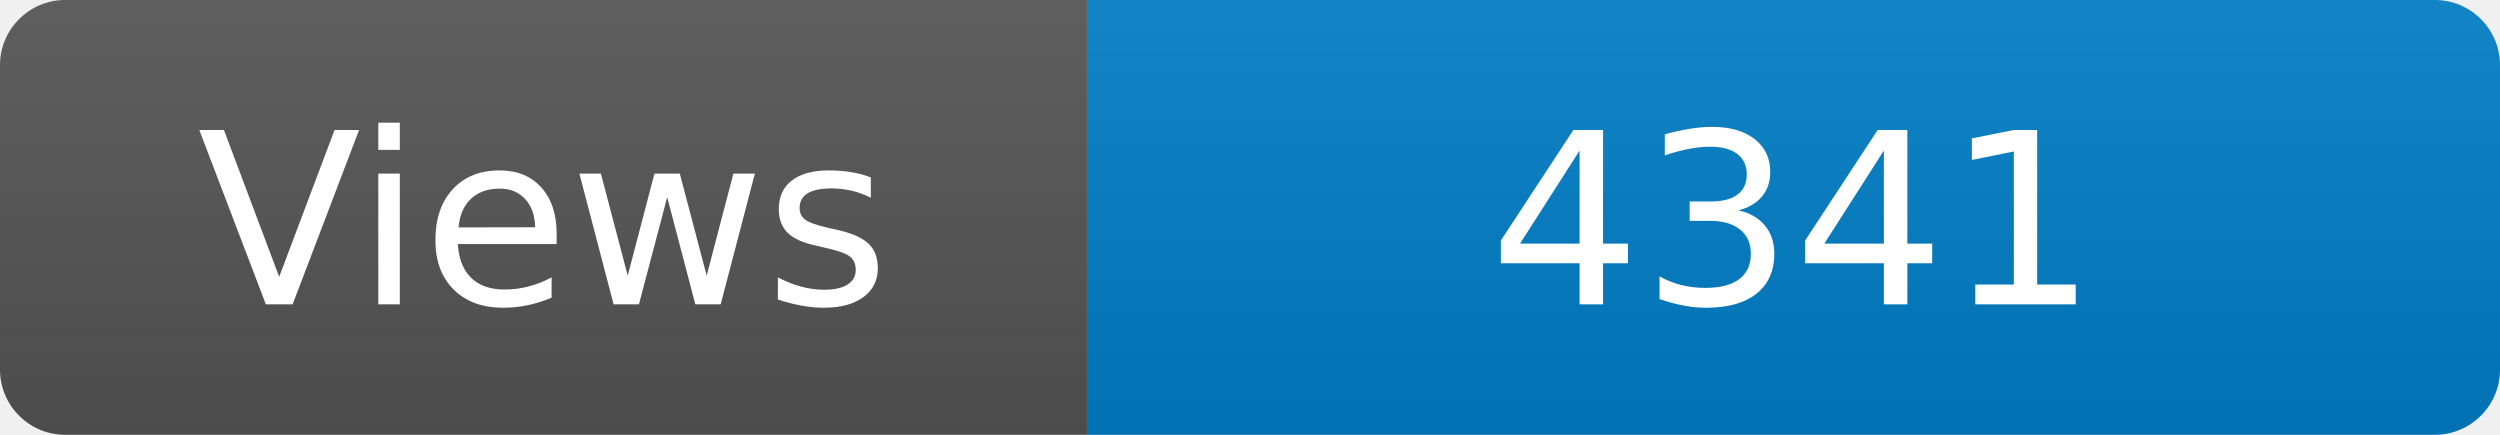
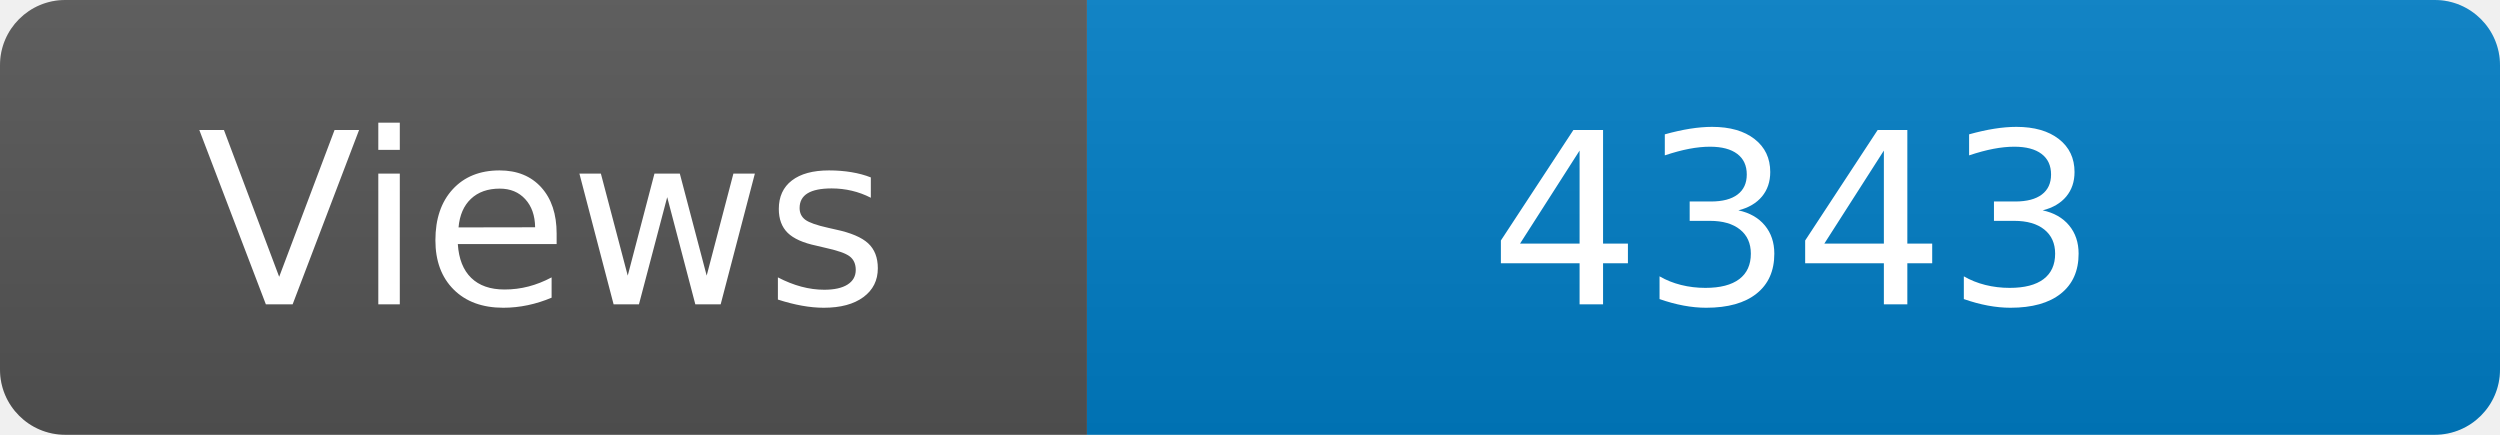
<svg xmlns="http://www.w3.org/2000/svg" width="115" height="20" role="img" aria-label="Maintained?: yes">
  <linearGradient id="s" x2="0" y2="100%">
    <stop offset="0" stop-color="#bbb" stop-opacity=".1" />
    <stop offset="1" stop-opacity=".1" />
  </linearGradient>
  <clipPath id="r">
    <rect width="115" height="20" rx="3" fill="#fff" />
  </clipPath>
  <g clip-path="url(#r)">
    <rect width="50" height="20" fill="#555" />
    <rect x="50" width="160" height="20" fill="#007ec6" />
    <rect width="115" height="20" fill="url(#s)" />
  </g>
  <g fill="#fff" text-anchor="middle" font-family="Verdana,Geneva,DejaVu Sans,sans-serif" font-size="110">
    <text x="250" y="140" transform="scale(.1)" fill="#fff">Views</text>
-     <text x="825" y="140" transform="scale(.1)" fill="#fff">4341</text>
+     <text x="825" y="140" transform="scale(.1)" fill="#fff">4343</text>
  </g>
</svg>
